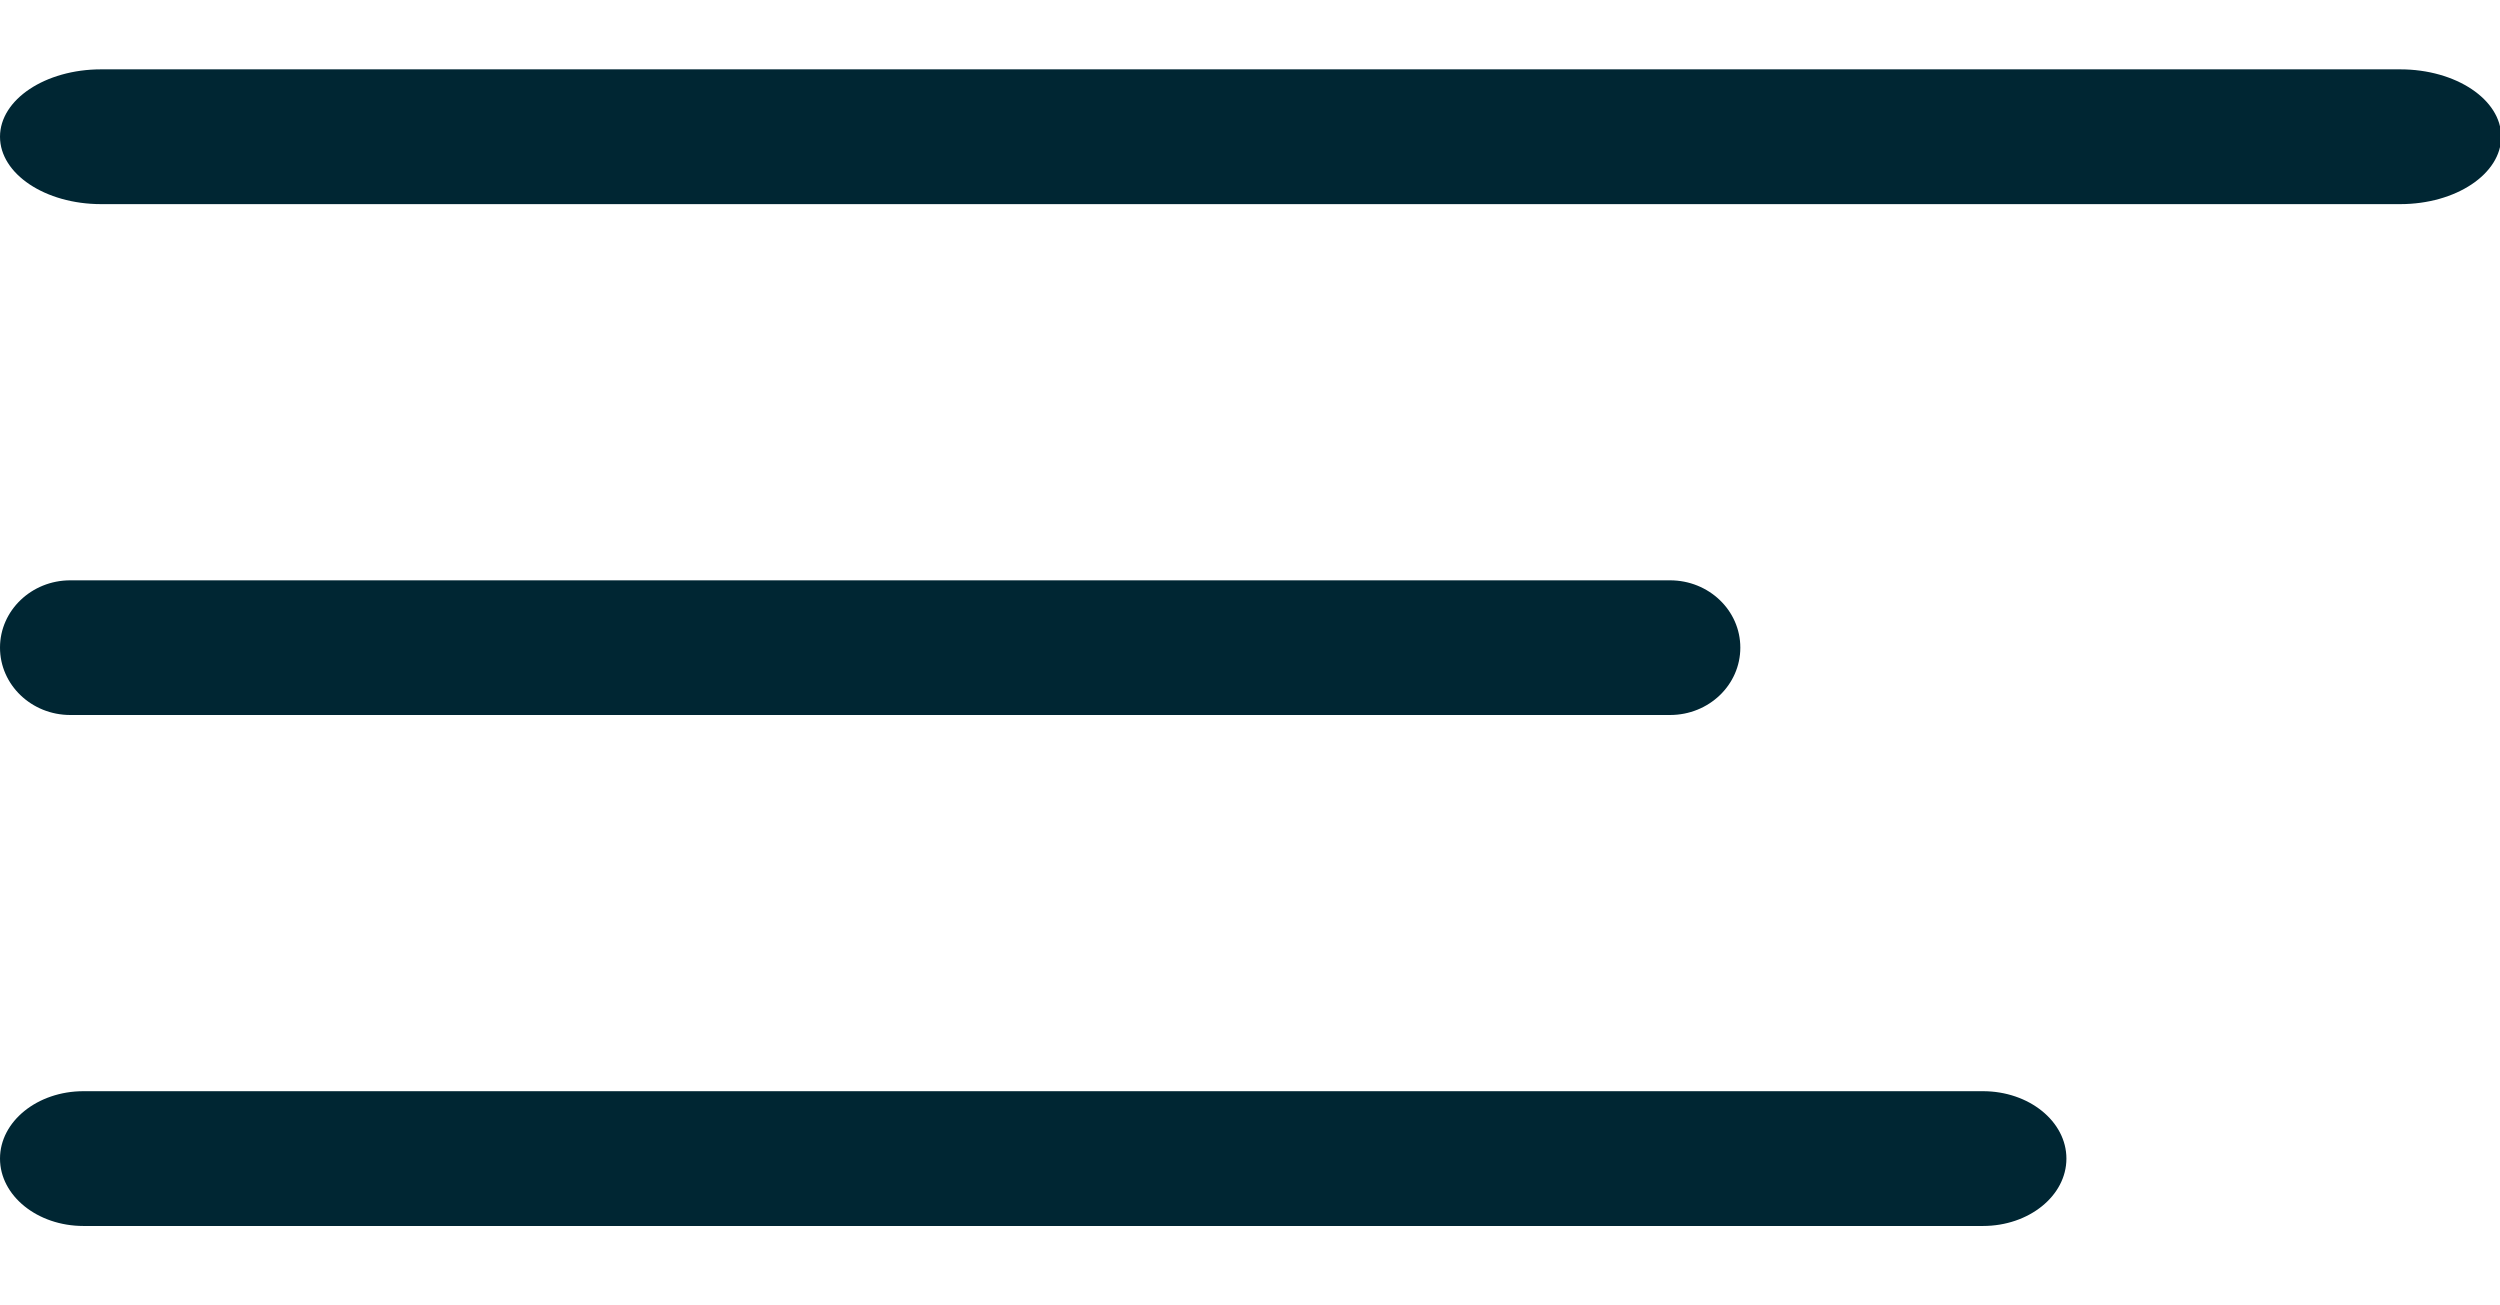
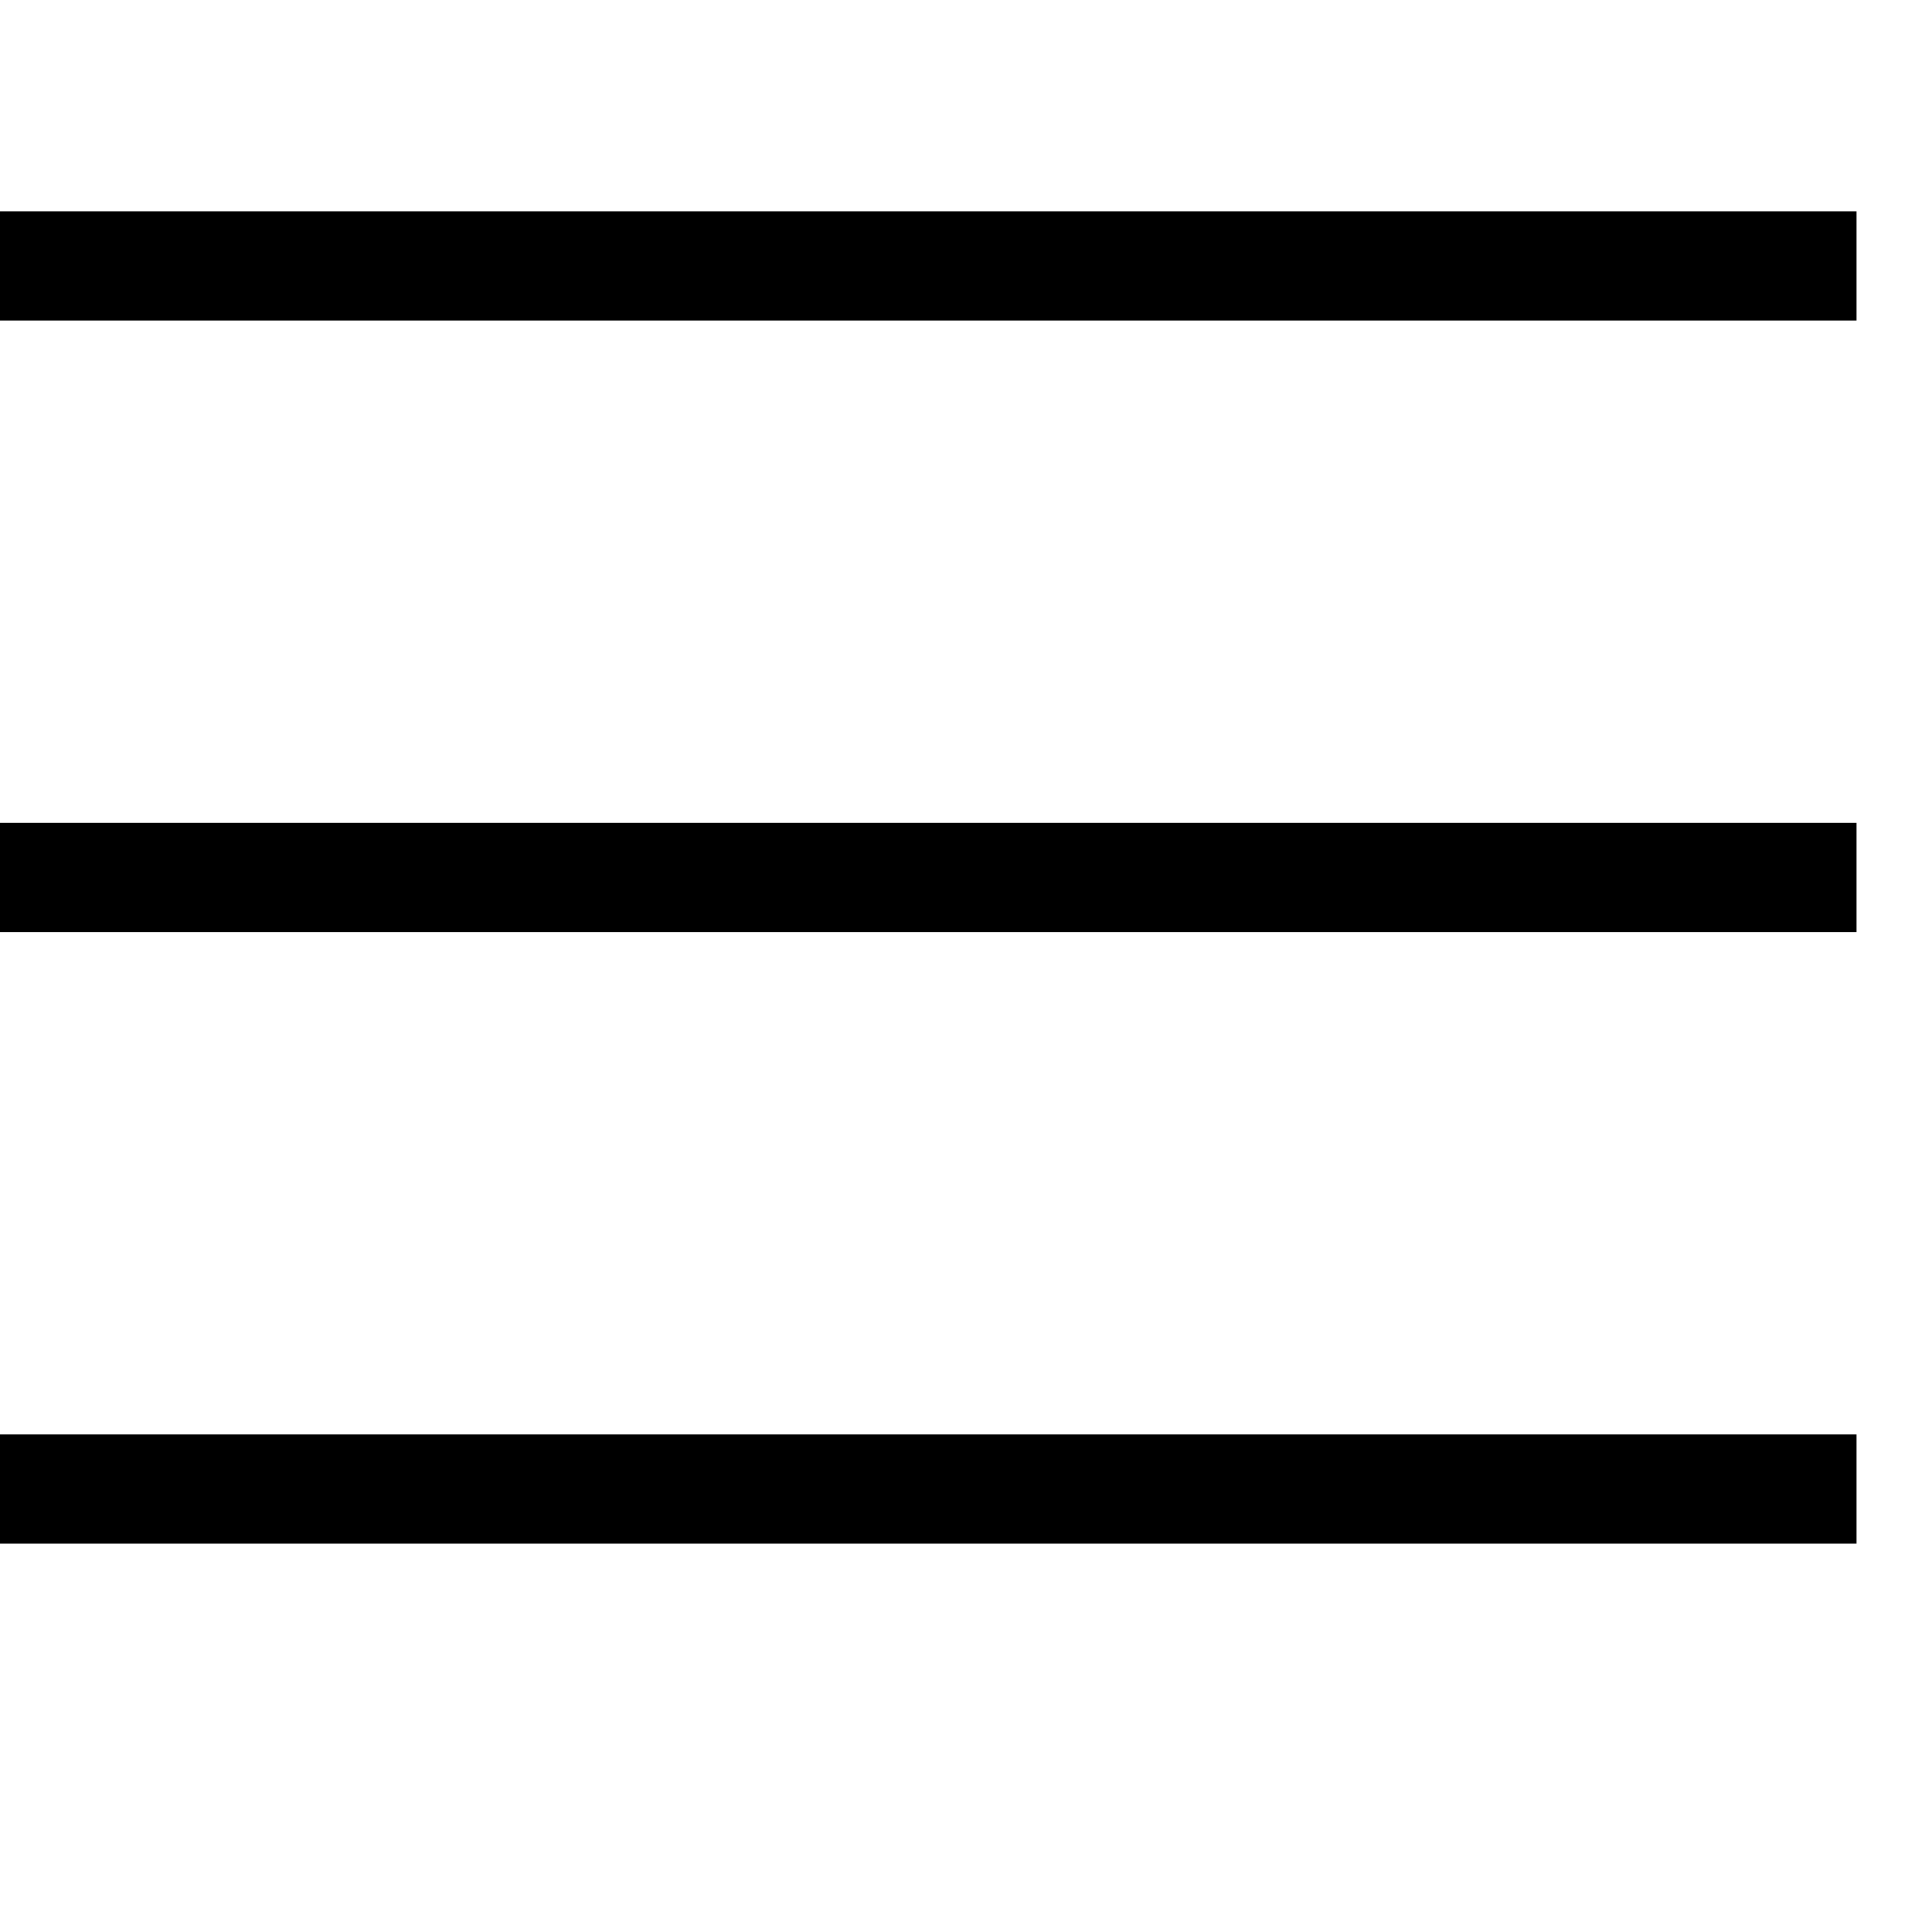
- <svg xmlns="http://www.w3.org/2000/svg" width="23px" height="12px" viewBox="0 0 23 12" version="1.1">
-   <g id="mobile-UI" stroke-width="1" fill="none" fill-rule="evenodd">
-     <g id="34.-Get_notified_w_mods_2" transform="translate(-331, -25)" fill="#002633" fill-rule="nonzero">
-       <g id="header_generic_white">
-         <g id="Header">
-           <g id="icon_menu" transform="translate(331, 23)">
-             <g id="menu" transform="translate(0, 2.625)">
-               <path d="M15.364,4.714 C15.722,4.714 16.011,4.991 16.011,5.333 C16.011,5.676 15.722,5.953 15.364,5.953 L0.647,5.953 C0.29,5.953 0,5.676 0,5.333 C0,4.991 0.29,4.714 0.647,4.714 L15.364,4.714 Z M22.082,0.013 C22.595,0.013 23.011,0.291 23.011,0.633 C23.011,0.975 22.595,1.253 22.082,1.253 L0.93,1.253 C0.416,1.253 0,0.975 0,0.633 C0,0.291 0.416,0.013 0.93,0.013 L22.082,0.013 Z M18.243,9.414 C18.667,9.414 19.011,9.692 19.011,10.034 C19.011,10.376 18.667,10.654 18.243,10.654 L0.768,10.654 C0.344,10.654 0,10.376 0,10.034 C0,9.692 0.344,9.414 0.768,9.414 L18.243,9.414 Z" id="menu-icon" />
-             </g>
-           </g>
-         </g>
-       </g>
-     </g>
-   </g>
+ <svg xmlns="http://www.w3.org/2000/svg" width="128" height="128" viewBox="0 0 128 128">
+   <path d="M123 95.035H0v7.236h123v-7.236zM123 54.518H0v7.235h123v-7.235zM123 14H0v7.235h123V14z" />
</svg>
